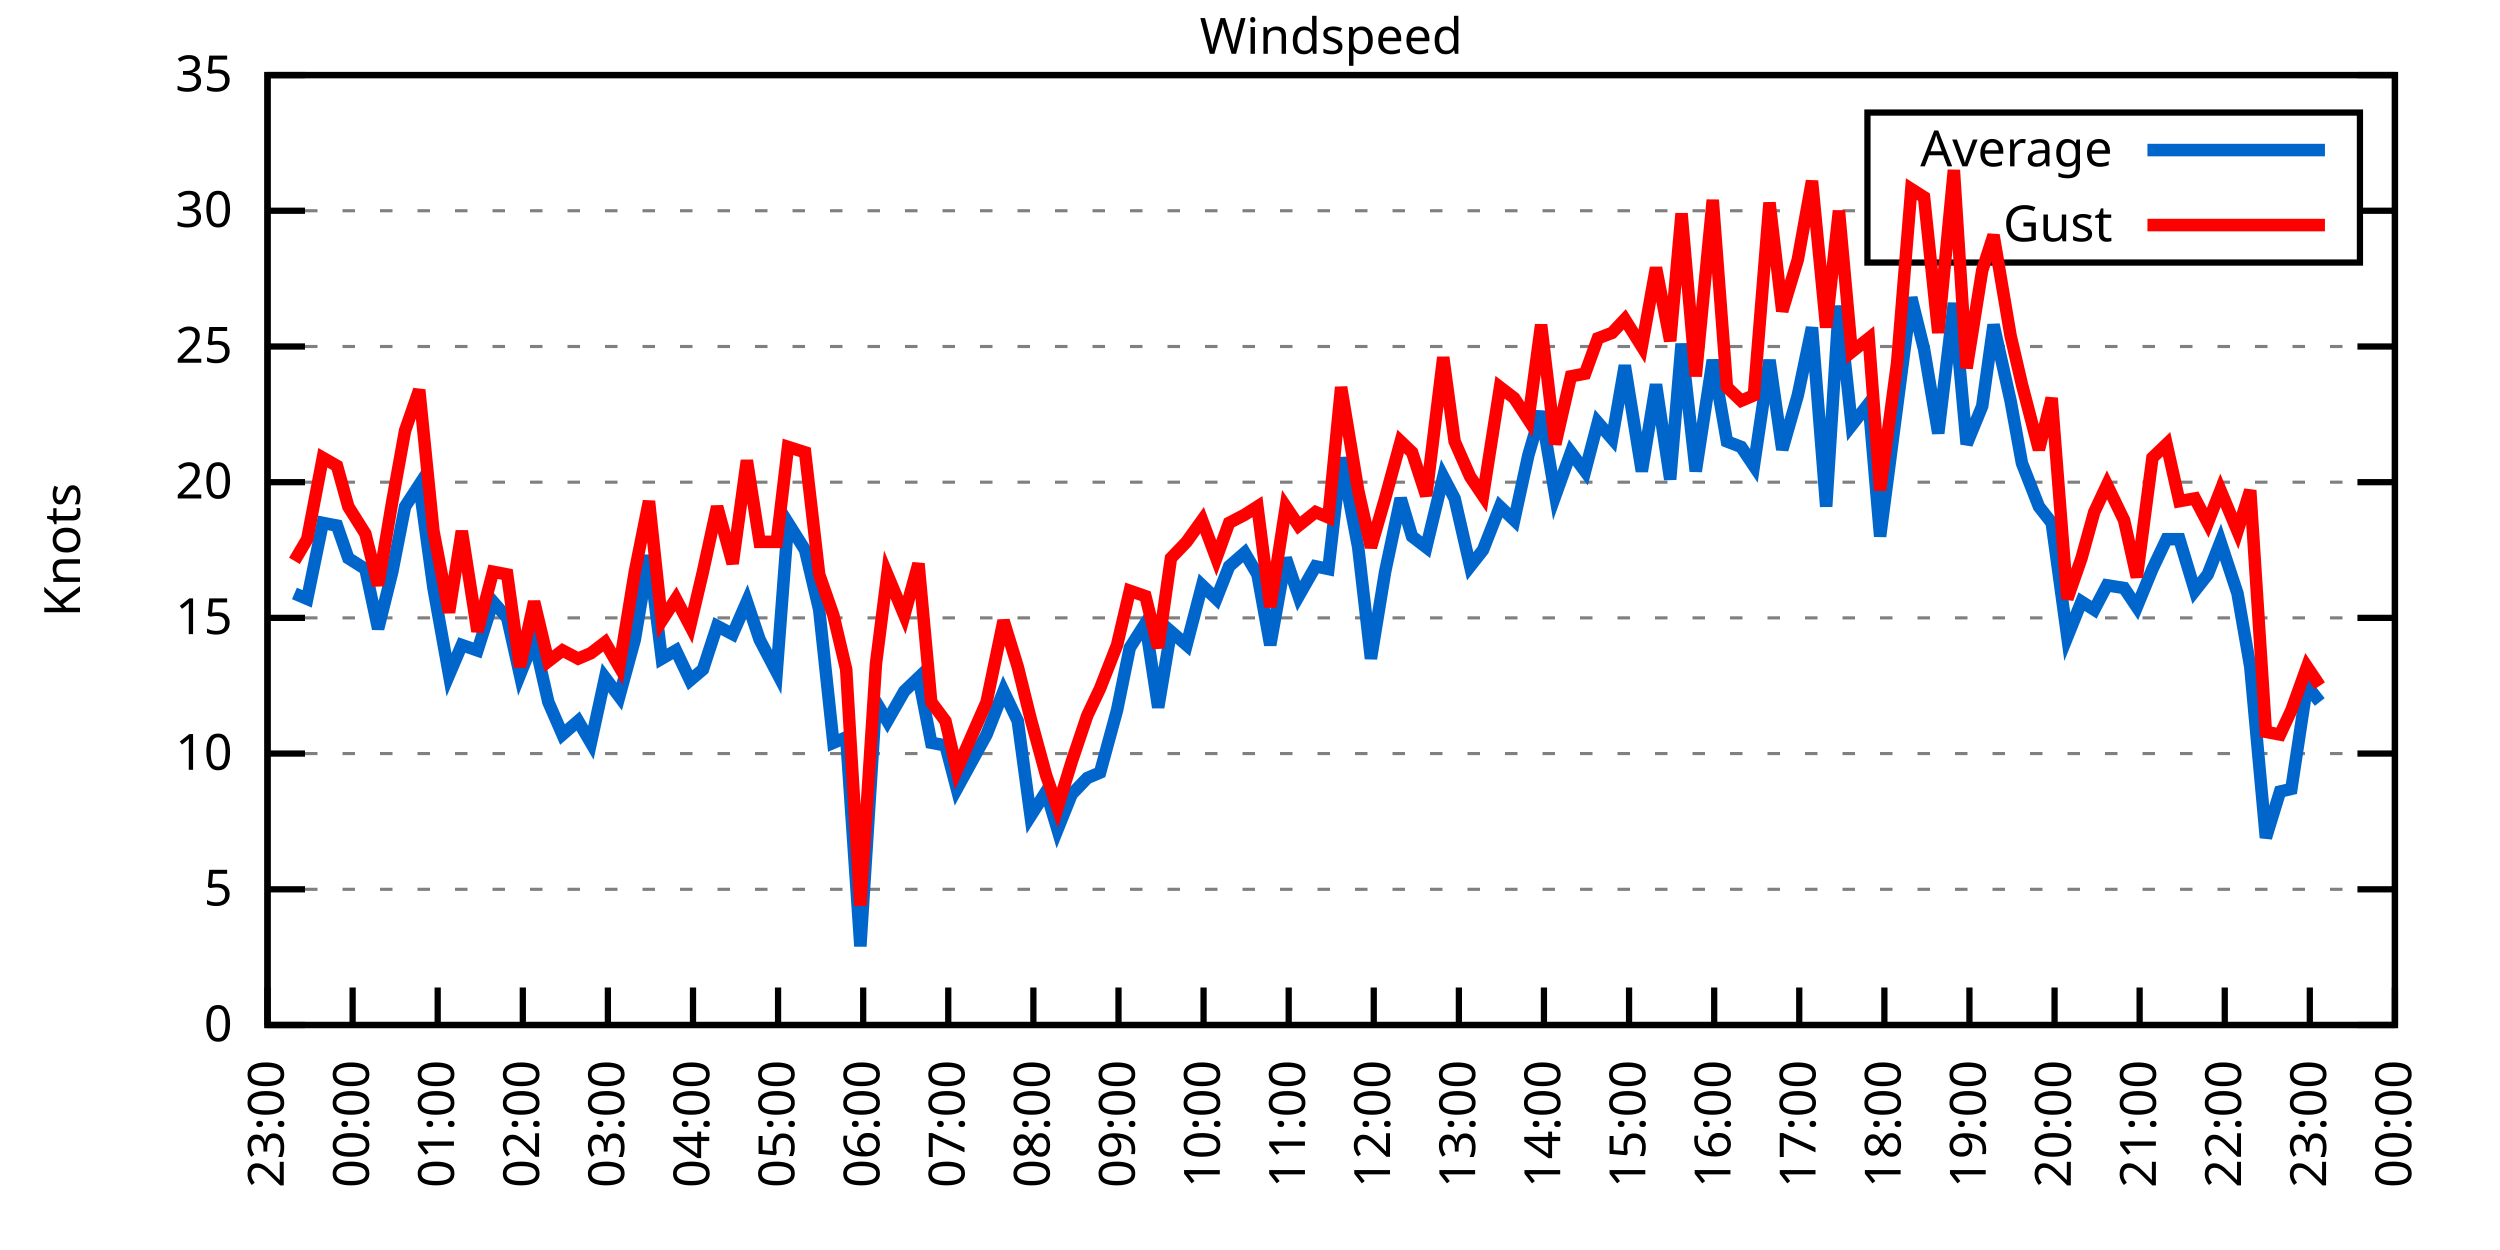
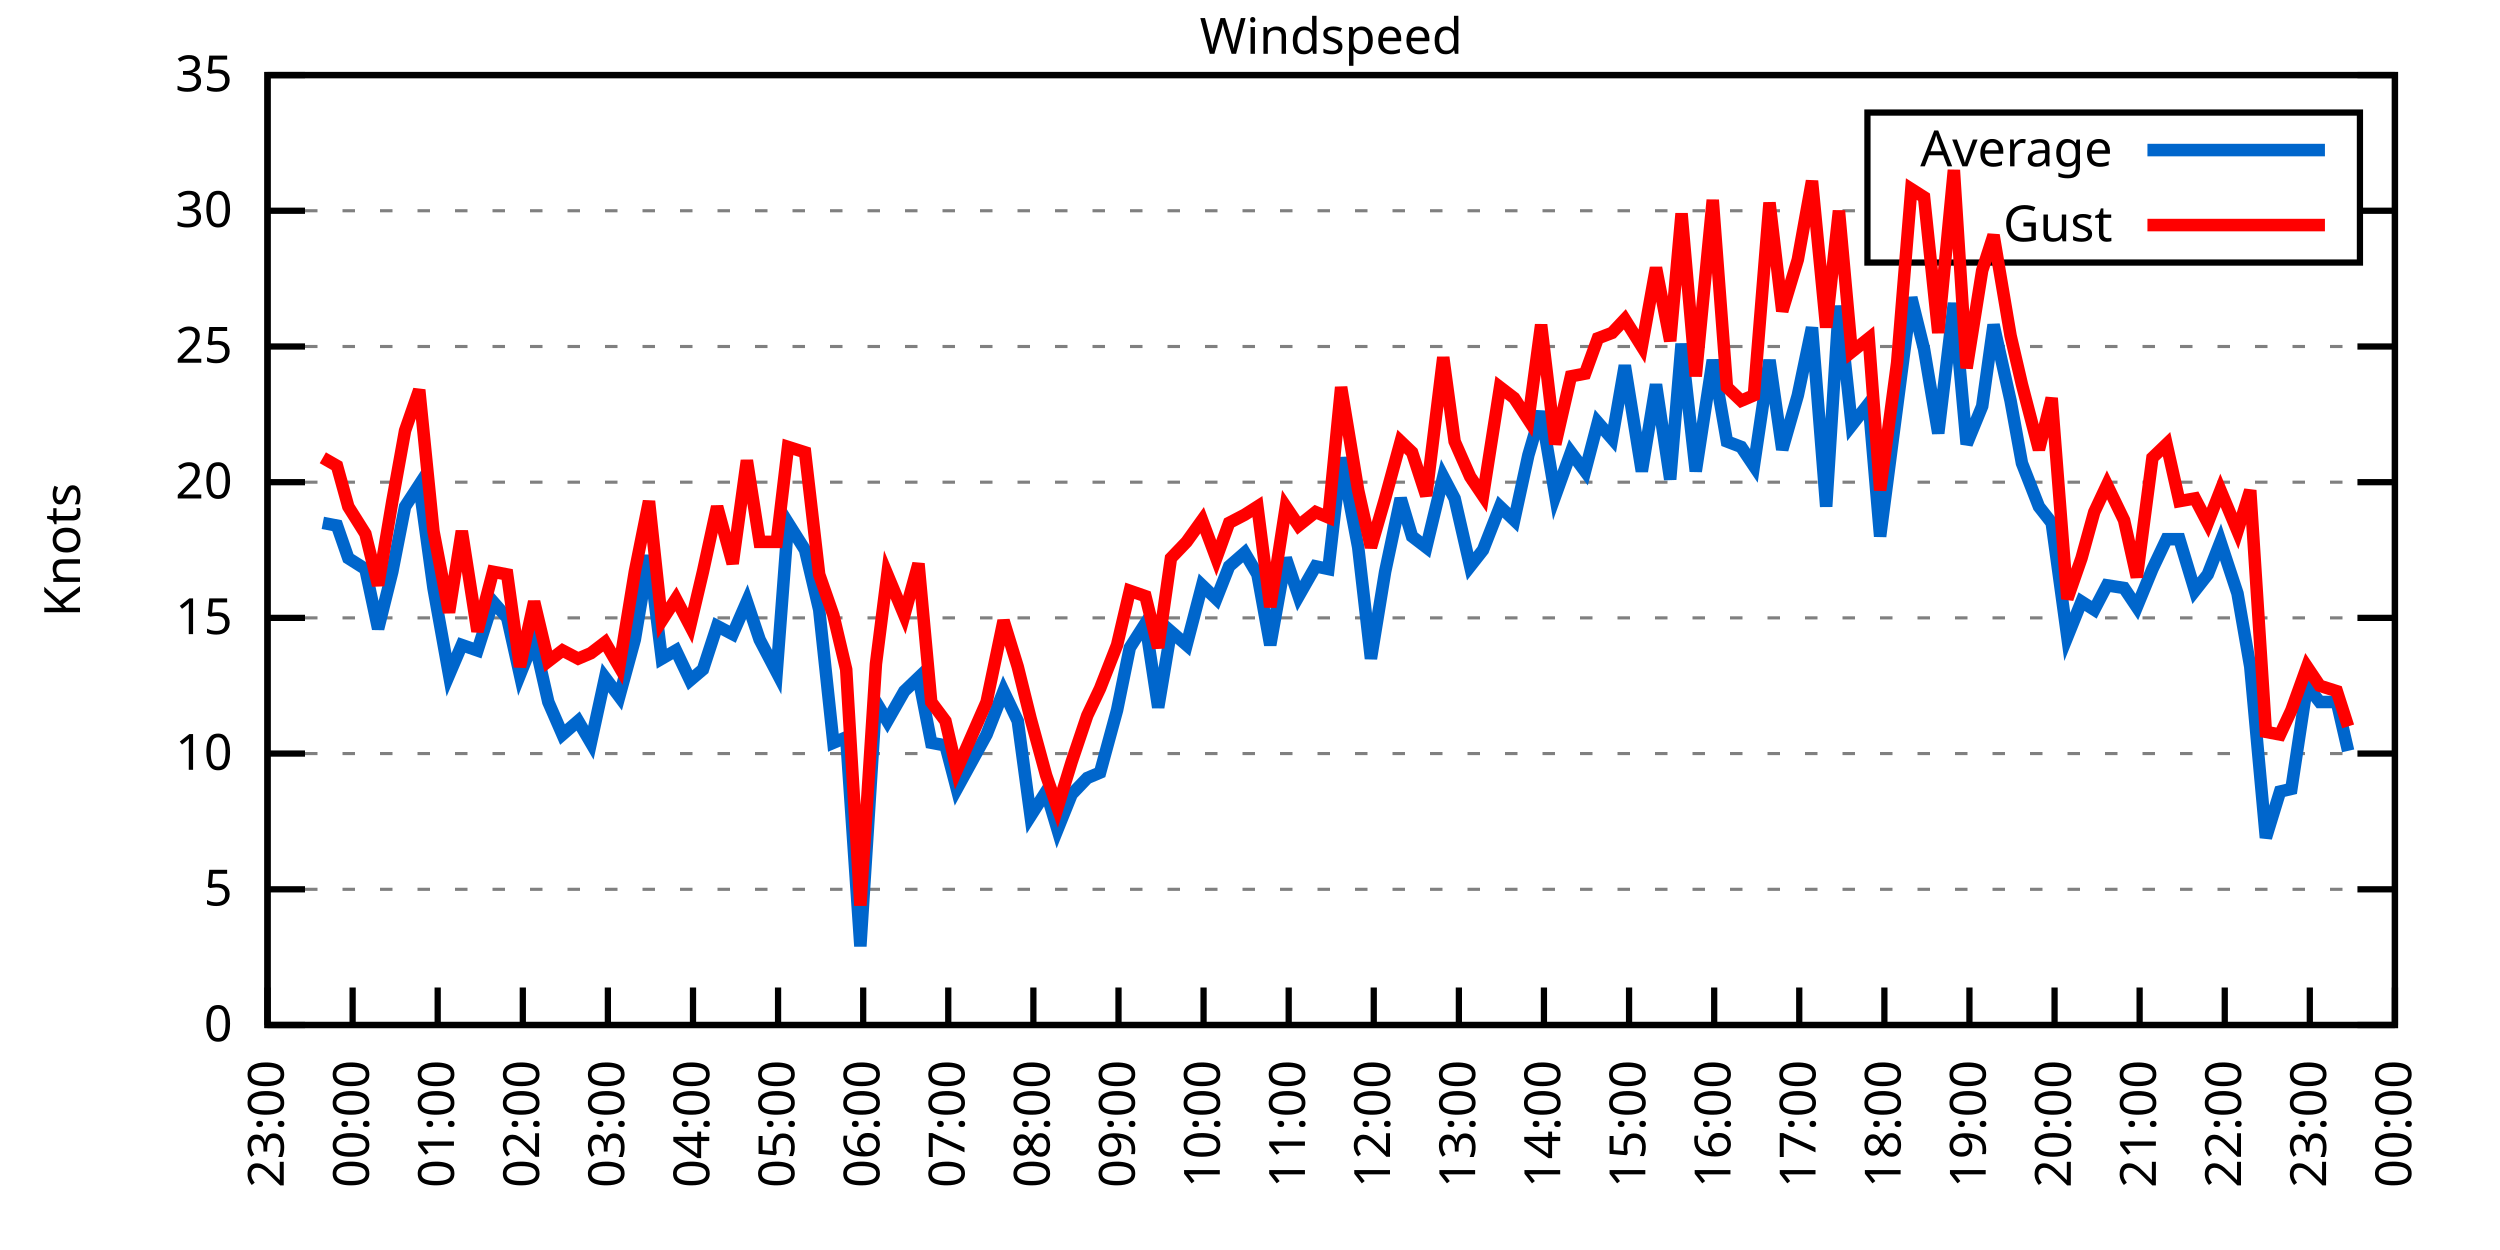
<svg xmlns="http://www.w3.org/2000/svg" xmlns:xlink="http://www.w3.org/1999/xlink" width="400" height="200" viewBox="0 0 400 200">
  <g id="gnuplot_canvas">
    <rect x="0" y="0" width="400" height="200" fill="none" />
    <defs>
      <circle id="gpDot" r="0.5" stroke-width="0.5" stroke="currentColor" />
      <path id="gpPt0" stroke-width="0.333" stroke="currentColor" d="M-1,0 h2 M0,-1 v2" />
      <path id="gpPt1" stroke-width="0.333" stroke="currentColor" d="M-1,-1 L1,1 M1,-1 L-1,1" />
      <path id="gpPt2" stroke-width="0.333" stroke="currentColor" d="M-1,0 L1,0 M0,-1 L0,1 M-1,-1 L1,1 M-1,1 L1,-1" />
      <rect id="gpPt3" stroke-width="0.333" stroke="currentColor" x="-1" y="-1" width="2" height="2" />
      <rect id="gpPt4" stroke-width="0.333" stroke="currentColor" fill="currentColor" x="-1" y="-1" width="2" height="2" />
      <circle id="gpPt5" stroke-width="0.333" stroke="currentColor" cx="0" cy="0" r="1" />
      <use xlink:href="#gpPt5" id="gpPt6" fill="currentColor" stroke="none" />
      <path id="gpPt7" stroke-width="0.333" stroke="currentColor" d="M0,-1.33 L-1.33,0.67 L1.33,0.67 z" />
      <use xlink:href="#gpPt7" id="gpPt8" fill="currentColor" stroke="none" />
      <use xlink:href="#gpPt7" id="gpPt9" stroke="currentColor" transform="rotate(180)" />
      <use xlink:href="#gpPt9" id="gpPt10" fill="currentColor" stroke="none" />
      <use xlink:href="#gpPt3" id="gpPt11" stroke="currentColor" transform="rotate(45)" />
      <use xlink:href="#gpPt11" id="gpPt12" fill="currentColor" stroke="none" />
      <path id="gpPt13" stroke-width="0.333" stroke="currentColor" d="M0,1.330 L1.265,0.411 L0.782,-1.067 L-0.782,-1.076 L-1.265,0.411 z" />
      <use xlink:href="#gpPt13" id="gpPt14" fill="currentColor" stroke="none" />
      <filter id="textbox" filterUnits="objectBoundingBox" x="0" y="0" height="1" width="1">
        <feFlood flood-color="white" flood-opacity="1" result="bgnd" />
        <feComposite in="SourceGraphic" in2="bgnd" operator="atop" />
      </filter>
      <filter id="greybox" filterUnits="objectBoundingBox" x="0" y="0" height="1" width="1">
        <feFlood flood-color="lightgrey" flood-opacity="1" result="grey" />
        <feComposite in="SourceGraphic" in2="grey" operator="atop" />
      </filter>
    </defs>
    <g fill="none" color="white" stroke="currentColor" stroke-width="1.00" stroke-linecap="butt" stroke-linejoin="miter">
</g>
    <g fill="none" color="black" stroke="currentColor" stroke-width="1.00" stroke-linecap="butt" stroke-linejoin="miter">
      <g stroke="none" shape-rendering="crispEdges">
        <polygon fill="rgb(255, 255, 255)" points="42.80,164.00 383.18,164.00 383.18,12.02 42.80,12.02 " />
      </g>
    </g>
    <g fill="none" color="black" stroke="currentColor" stroke-width="1.00" stroke-linecap="butt" stroke-linejoin="miter">
</g>
    <g fill="none" color="black" stroke="black" stroke-width="0.50" stroke-linecap="butt" stroke-linejoin="miter">
</g>
    <g fill="none" color="gray" stroke="currentColor" stroke-width="0.50" stroke-linecap="butt" stroke-linejoin="miter">
      <path stroke="gray" stroke-dasharray="2,4" class="gridline" d="M42.80,164.00 L383.19,164.00  " />
    </g>
    <g fill="none" color="gray" stroke="gray" stroke-width="1.00" stroke-linecap="butt" stroke-linejoin="miter">
</g>
    <g fill="none" color="black" stroke="currentColor" stroke-width="1.00" stroke-linecap="butt" stroke-linejoin="miter">
      <path stroke="black" d="M42.80,164.00 L48.80,164.00 M383.19,164.00 L377.19,164.00  " />
      <g transform="translate(37.20,166.60)" stroke="none" fill="black" font-family="Sans" font-size="8.00" text-anchor="end">
        <text>
          <tspan font-family="Sans"> 0</tspan>
        </text>
      </g>
    </g>
    <g fill="none" color="black" stroke="currentColor" stroke-width="1.00" stroke-linecap="butt" stroke-linejoin="miter">
</g>
    <g fill="none" color="black" stroke="black" stroke-width="0.50" stroke-linecap="butt" stroke-linejoin="miter">
</g>
    <g fill="none" color="gray" stroke="currentColor" stroke-width="0.50" stroke-linecap="butt" stroke-linejoin="miter">
      <path stroke="gray" stroke-dasharray="2,4" class="gridline" d="M42.80,142.29 L383.19,142.29  " />
    </g>
    <g fill="none" color="gray" stroke="gray" stroke-width="1.00" stroke-linecap="butt" stroke-linejoin="miter">
</g>
    <g fill="none" color="black" stroke="currentColor" stroke-width="1.00" stroke-linecap="butt" stroke-linejoin="miter">
      <path stroke="black" d="M42.80,142.29 L48.80,142.29 M383.19,142.29 L377.19,142.29  " />
      <g transform="translate(37.20,144.89)" stroke="none" fill="black" font-family="Sans" font-size="8.00" text-anchor="end">
        <text>
          <tspan font-family="Sans"> 5</tspan>
        </text>
      </g>
    </g>
    <g fill="none" color="black" stroke="currentColor" stroke-width="1.00" stroke-linecap="butt" stroke-linejoin="miter">
</g>
    <g fill="none" color="black" stroke="black" stroke-width="0.50" stroke-linecap="butt" stroke-linejoin="miter">
</g>
    <g fill="none" color="gray" stroke="currentColor" stroke-width="0.50" stroke-linecap="butt" stroke-linejoin="miter">
      <path stroke="gray" stroke-dasharray="2,4" class="gridline" d="M42.80,120.57 L383.19,120.57  " />
    </g>
    <g fill="none" color="gray" stroke="gray" stroke-width="1.00" stroke-linecap="butt" stroke-linejoin="miter">
</g>
    <g fill="none" color="black" stroke="currentColor" stroke-width="1.00" stroke-linecap="butt" stroke-linejoin="miter">
      <path stroke="black" d="M42.80,120.57 L48.80,120.57 M383.19,120.57 L377.19,120.57  " />
      <g transform="translate(37.20,123.17)" stroke="none" fill="black" font-family="Sans" font-size="8.00" text-anchor="end">
        <text>
          <tspan font-family="Sans"> 10</tspan>
        </text>
      </g>
    </g>
    <g fill="none" color="black" stroke="currentColor" stroke-width="1.00" stroke-linecap="butt" stroke-linejoin="miter">
</g>
    <g fill="none" color="black" stroke="black" stroke-width="0.50" stroke-linecap="butt" stroke-linejoin="miter">
</g>
    <g fill="none" color="gray" stroke="currentColor" stroke-width="0.50" stroke-linecap="butt" stroke-linejoin="miter">
      <path stroke="gray" stroke-dasharray="2,4" class="gridline" d="M42.80,98.86 L383.19,98.86  " />
    </g>
    <g fill="none" color="gray" stroke="gray" stroke-width="1.00" stroke-linecap="butt" stroke-linejoin="miter">
</g>
    <g fill="none" color="black" stroke="currentColor" stroke-width="1.00" stroke-linecap="butt" stroke-linejoin="miter">
      <path stroke="black" d="M42.80,98.86 L48.80,98.86 M383.19,98.86 L377.19,98.86  " />
      <g transform="translate(37.20,101.46)" stroke="none" fill="black" font-family="Sans" font-size="8.00" text-anchor="end">
        <text>
          <tspan font-family="Sans"> 15</tspan>
        </text>
      </g>
    </g>
    <g fill="none" color="black" stroke="currentColor" stroke-width="1.00" stroke-linecap="butt" stroke-linejoin="miter">
</g>
    <g fill="none" color="black" stroke="black" stroke-width="0.50" stroke-linecap="butt" stroke-linejoin="miter">
</g>
    <g fill="none" color="gray" stroke="currentColor" stroke-width="0.50" stroke-linecap="butt" stroke-linejoin="miter">
      <path stroke="gray" stroke-dasharray="2,4" class="gridline" d="M42.80,77.15 L383.19,77.15  " />
    </g>
    <g fill="none" color="gray" stroke="gray" stroke-width="1.00" stroke-linecap="butt" stroke-linejoin="miter">
</g>
    <g fill="none" color="black" stroke="currentColor" stroke-width="1.00" stroke-linecap="butt" stroke-linejoin="miter">
      <path stroke="black" d="M42.80,77.15 L48.80,77.15 M383.19,77.15 L377.19,77.15  " />
      <g transform="translate(37.20,79.75)" stroke="none" fill="black" font-family="Sans" font-size="8.00" text-anchor="end">
        <text>
          <tspan font-family="Sans"> 20</tspan>
        </text>
      </g>
    </g>
    <g fill="none" color="black" stroke="currentColor" stroke-width="1.00" stroke-linecap="butt" stroke-linejoin="miter">
</g>
    <g fill="none" color="black" stroke="black" stroke-width="0.50" stroke-linecap="butt" stroke-linejoin="miter">
</g>
    <g fill="none" color="gray" stroke="currentColor" stroke-width="0.50" stroke-linecap="butt" stroke-linejoin="miter">
      <path stroke="gray" stroke-dasharray="2,4" class="gridline" d="M42.80,55.44 L383.19,55.44  " />
    </g>
    <g fill="none" color="gray" stroke="gray" stroke-width="1.00" stroke-linecap="butt" stroke-linejoin="miter">
</g>
    <g fill="none" color="black" stroke="currentColor" stroke-width="1.00" stroke-linecap="butt" stroke-linejoin="miter">
      <path stroke="black" d="M42.80,55.44 L48.80,55.44 M383.19,55.44 L377.19,55.44  " />
      <g transform="translate(37.20,58.04)" stroke="none" fill="black" font-family="Sans" font-size="8.00" text-anchor="end">
        <text>
          <tspan font-family="Sans"> 25</tspan>
        </text>
      </g>
    </g>
    <g fill="none" color="black" stroke="currentColor" stroke-width="1.00" stroke-linecap="butt" stroke-linejoin="miter">
</g>
    <g fill="none" color="black" stroke="black" stroke-width="0.50" stroke-linecap="butt" stroke-linejoin="miter">
</g>
    <g fill="none" color="gray" stroke="currentColor" stroke-width="0.50" stroke-linecap="butt" stroke-linejoin="miter">
      <path stroke="gray" stroke-dasharray="2,4" class="gridline" d="M42.80,33.72 L298.79,33.72 M377.59,33.72 L383.19,33.72  " />
    </g>
    <g fill="none" color="gray" stroke="gray" stroke-width="1.00" stroke-linecap="butt" stroke-linejoin="miter">
</g>
    <g fill="none" color="black" stroke="currentColor" stroke-width="1.00" stroke-linecap="butt" stroke-linejoin="miter">
      <path stroke="black" d="M42.80,33.72 L48.80,33.72 M383.19,33.72 L377.19,33.72  " />
      <g transform="translate(37.20,36.32)" stroke="none" fill="black" font-family="Sans" font-size="8.00" text-anchor="end">
        <text>
          <tspan font-family="Sans"> 30</tspan>
        </text>
      </g>
    </g>
    <g fill="none" color="black" stroke="currentColor" stroke-width="1.00" stroke-linecap="butt" stroke-linejoin="miter">
</g>
    <g fill="none" color="black" stroke="black" stroke-width="0.50" stroke-linecap="butt" stroke-linejoin="miter">
</g>
    <g fill="none" color="gray" stroke="currentColor" stroke-width="0.50" stroke-linecap="butt" stroke-linejoin="miter">
      <path stroke="gray" stroke-dasharray="2,4" class="gridline" d="M42.80,12.01 L383.19,12.01  " />
    </g>
    <g fill="none" color="gray" stroke="gray" stroke-width="1.00" stroke-linecap="butt" stroke-linejoin="miter">
</g>
    <g fill="none" color="black" stroke="currentColor" stroke-width="1.00" stroke-linecap="butt" stroke-linejoin="miter">
      <path stroke="black" d="M42.80,12.01 L48.80,12.01 M383.19,12.01 L377.19,12.01  " />
      <g transform="translate(37.20,14.61)" stroke="none" fill="black" font-family="Sans" font-size="8.00" text-anchor="end">
        <text>
          <tspan font-family="Sans"> 35</tspan>
        </text>
      </g>
    </g>
    <g fill="none" color="black" stroke="currentColor" stroke-width="1.00" stroke-linecap="butt" stroke-linejoin="miter">
      <path stroke="black" d="M42.80,164.00 L42.80,158.00  " />
      <g transform="translate(45.40,169.60) rotate(270.00)" stroke="none" fill="black" font-family="Sans" font-size="8.00" text-anchor="end">
        <text>
          <tspan font-family="Sans">23:00</tspan>
        </text>
      </g>
    </g>
    <g fill="none" color="black" stroke="currentColor" stroke-width="1.00" stroke-linecap="butt" stroke-linejoin="miter">
      <path stroke="black" d="M56.42,164.00 L56.42,158.00  " />
      <g transform="translate(59.02,169.60) rotate(270.00)" stroke="none" fill="black" font-family="Sans" font-size="8.00" text-anchor="end">
        <text>
          <tspan font-family="Sans">00:00</tspan>
        </text>
      </g>
    </g>
    <g fill="none" color="black" stroke="currentColor" stroke-width="1.00" stroke-linecap="butt" stroke-linejoin="miter">
      <path stroke="black" d="M70.03,164.00 L70.03,158.00  " />
      <g transform="translate(72.63,169.60) rotate(270.00)" stroke="none" fill="black" font-family="Sans" font-size="8.00" text-anchor="end">
        <text>
          <tspan font-family="Sans">01:00</tspan>
        </text>
      </g>
    </g>
    <g fill="none" color="black" stroke="currentColor" stroke-width="1.00" stroke-linecap="butt" stroke-linejoin="miter">
      <path stroke="black" d="M83.65,164.00 L83.65,158.00  " />
      <g transform="translate(86.25,169.60) rotate(270.00)" stroke="none" fill="black" font-family="Sans" font-size="8.00" text-anchor="end">
        <text>
          <tspan font-family="Sans">02:00</tspan>
        </text>
      </g>
    </g>
    <g fill="none" color="black" stroke="currentColor" stroke-width="1.00" stroke-linecap="butt" stroke-linejoin="miter">
      <path stroke="black" d="M97.26,164.00 L97.26,158.00  " />
      <g transform="translate(99.86,169.60) rotate(270.00)" stroke="none" fill="black" font-family="Sans" font-size="8.00" text-anchor="end">
        <text>
          <tspan font-family="Sans">03:00</tspan>
        </text>
      </g>
    </g>
    <g fill="none" color="black" stroke="currentColor" stroke-width="1.00" stroke-linecap="butt" stroke-linejoin="miter">
      <path stroke="black" d="M110.88,164.00 L110.88,158.00  " />
      <g transform="translate(113.48,169.60) rotate(270.00)" stroke="none" fill="black" font-family="Sans" font-size="8.00" text-anchor="end">
        <text>
          <tspan font-family="Sans">04:00</tspan>
        </text>
      </g>
    </g>
    <g fill="none" color="black" stroke="currentColor" stroke-width="1.00" stroke-linecap="butt" stroke-linejoin="miter">
      <path stroke="black" d="M124.49,164.00 L124.49,158.00  " />
      <g transform="translate(127.09,169.60) rotate(270.00)" stroke="none" fill="black" font-family="Sans" font-size="8.00" text-anchor="end">
        <text>
          <tspan font-family="Sans">05:00</tspan>
        </text>
      </g>
    </g>
    <g fill="none" color="black" stroke="currentColor" stroke-width="1.00" stroke-linecap="butt" stroke-linejoin="miter">
      <path stroke="black" d="M138.11,164.00 L138.11,158.00  " />
      <g transform="translate(140.71,169.60) rotate(270.00)" stroke="none" fill="black" font-family="Sans" font-size="8.00" text-anchor="end">
        <text>
          <tspan font-family="Sans">06:00</tspan>
        </text>
      </g>
    </g>
    <g fill="none" color="black" stroke="currentColor" stroke-width="1.00" stroke-linecap="butt" stroke-linejoin="miter">
      <path stroke="black" d="M151.72,164.00 L151.72,158.00  " />
      <g transform="translate(154.32,169.60) rotate(270.00)" stroke="none" fill="black" font-family="Sans" font-size="8.00" text-anchor="end">
        <text>
          <tspan font-family="Sans">07:00</tspan>
        </text>
      </g>
    </g>
    <g fill="none" color="black" stroke="currentColor" stroke-width="1.00" stroke-linecap="butt" stroke-linejoin="miter">
      <path stroke="black" d="M165.34,164.00 L165.34,158.00  " />
      <g transform="translate(167.94,169.60) rotate(270.00)" stroke="none" fill="black" font-family="Sans" font-size="8.00" text-anchor="end">
        <text>
          <tspan font-family="Sans">08:00</tspan>
        </text>
      </g>
    </g>
    <g fill="none" color="black" stroke="currentColor" stroke-width="1.00" stroke-linecap="butt" stroke-linejoin="miter">
      <path stroke="black" d="M178.96,164.00 L178.96,158.00  " />
      <g transform="translate(181.56,169.60) rotate(270.00)" stroke="none" fill="black" font-family="Sans" font-size="8.00" text-anchor="end">
        <text>
          <tspan font-family="Sans">09:00</tspan>
        </text>
      </g>
    </g>
    <g fill="none" color="black" stroke="currentColor" stroke-width="1.00" stroke-linecap="butt" stroke-linejoin="miter">
      <path stroke="black" d="M192.57,164.00 L192.57,158.00  " />
      <g transform="translate(195.17,169.60) rotate(270.00)" stroke="none" fill="black" font-family="Sans" font-size="8.00" text-anchor="end">
        <text>
          <tspan font-family="Sans">10:00</tspan>
        </text>
      </g>
    </g>
    <g fill="none" color="black" stroke="currentColor" stroke-width="1.00" stroke-linecap="butt" stroke-linejoin="miter">
      <path stroke="black" d="M206.19,164.00 L206.19,158.00  " />
      <g transform="translate(208.79,169.60) rotate(270.00)" stroke="none" fill="black" font-family="Sans" font-size="8.00" text-anchor="end">
        <text>
          <tspan font-family="Sans">11:00</tspan>
        </text>
      </g>
    </g>
    <g fill="none" color="black" stroke="currentColor" stroke-width="1.00" stroke-linecap="butt" stroke-linejoin="miter">
      <path stroke="black" d="M219.80,164.00 L219.80,158.00  " />
      <g transform="translate(222.40,169.60) rotate(270.00)" stroke="none" fill="black" font-family="Sans" font-size="8.00" text-anchor="end">
        <text>
          <tspan font-family="Sans">12:00</tspan>
        </text>
      </g>
    </g>
    <g fill="none" color="black" stroke="currentColor" stroke-width="1.00" stroke-linecap="butt" stroke-linejoin="miter">
      <path stroke="black" d="M233.42,164.00 L233.42,158.00  " />
      <g transform="translate(236.02,169.60) rotate(270.00)" stroke="none" fill="black" font-family="Sans" font-size="8.00" text-anchor="end">
        <text>
          <tspan font-family="Sans">13:00</tspan>
        </text>
      </g>
    </g>
    <g fill="none" color="black" stroke="currentColor" stroke-width="1.00" stroke-linecap="butt" stroke-linejoin="miter">
      <path stroke="black" d="M247.03,164.00 L247.03,158.00  " />
      <g transform="translate(249.63,169.60) rotate(270.00)" stroke="none" fill="black" font-family="Sans" font-size="8.00" text-anchor="end">
        <text>
          <tspan font-family="Sans">14:00</tspan>
        </text>
      </g>
    </g>
    <g fill="none" color="black" stroke="currentColor" stroke-width="1.00" stroke-linecap="butt" stroke-linejoin="miter">
      <path stroke="black" d="M260.65,164.00 L260.65,158.00  " />
      <g transform="translate(263.25,169.60) rotate(270.00)" stroke="none" fill="black" font-family="Sans" font-size="8.00" text-anchor="end">
        <text>
          <tspan font-family="Sans">15:00</tspan>
        </text>
      </g>
    </g>
    <g fill="none" color="black" stroke="currentColor" stroke-width="1.00" stroke-linecap="butt" stroke-linejoin="miter">
      <path stroke="black" d="M274.27,164.00 L274.27,158.00  " />
      <g transform="translate(276.87,169.60) rotate(270.00)" stroke="none" fill="black" font-family="Sans" font-size="8.00" text-anchor="end">
        <text>
          <tspan font-family="Sans">16:00</tspan>
        </text>
      </g>
    </g>
    <g fill="none" color="black" stroke="currentColor" stroke-width="1.00" stroke-linecap="butt" stroke-linejoin="miter">
      <path stroke="black" d="M287.88,164.00 L287.88,158.00  " />
      <g transform="translate(290.48,169.60) rotate(270.00)" stroke="none" fill="black" font-family="Sans" font-size="8.00" text-anchor="end">
        <text>
          <tspan font-family="Sans">17:00</tspan>
        </text>
      </g>
    </g>
    <g fill="none" color="black" stroke="currentColor" stroke-width="1.00" stroke-linecap="butt" stroke-linejoin="miter">
      <path stroke="black" d="M301.50,164.00 L301.50,158.00  " />
      <g transform="translate(304.10,169.60) rotate(270.00)" stroke="none" fill="black" font-family="Sans" font-size="8.00" text-anchor="end">
        <text>
          <tspan font-family="Sans">18:00</tspan>
        </text>
      </g>
    </g>
    <g fill="none" color="black" stroke="currentColor" stroke-width="1.00" stroke-linecap="butt" stroke-linejoin="miter">
      <path stroke="black" d="M315.11,164.00 L315.11,158.00  " />
      <g transform="translate(317.71,169.60) rotate(270.00)" stroke="none" fill="black" font-family="Sans" font-size="8.00" text-anchor="end">
        <text>
          <tspan font-family="Sans">19:00</tspan>
        </text>
      </g>
    </g>
    <g fill="none" color="black" stroke="currentColor" stroke-width="1.00" stroke-linecap="butt" stroke-linejoin="miter">
      <path stroke="black" d="M328.73,164.00 L328.73,158.00  " />
      <g transform="translate(331.33,169.60) rotate(270.00)" stroke="none" fill="black" font-family="Sans" font-size="8.00" text-anchor="end">
        <text>
          <tspan font-family="Sans">20:00</tspan>
        </text>
      </g>
    </g>
    <g fill="none" color="black" stroke="currentColor" stroke-width="1.00" stroke-linecap="butt" stroke-linejoin="miter">
      <path stroke="black" d="M342.34,164.00 L342.34,158.00  " />
      <g transform="translate(344.94,169.60) rotate(270.00)" stroke="none" fill="black" font-family="Sans" font-size="8.00" text-anchor="end">
        <text>
          <tspan font-family="Sans">21:00</tspan>
        </text>
      </g>
    </g>
    <g fill="none" color="black" stroke="currentColor" stroke-width="1.00" stroke-linecap="butt" stroke-linejoin="miter">
      <path stroke="black" d="M355.96,164.00 L355.96,158.00  " />
      <g transform="translate(358.56,169.60) rotate(270.00)" stroke="none" fill="black" font-family="Sans" font-size="8.00" text-anchor="end">
        <text>
          <tspan font-family="Sans">22:00</tspan>
        </text>
      </g>
    </g>
    <g fill="none" color="black" stroke="currentColor" stroke-width="1.00" stroke-linecap="butt" stroke-linejoin="miter">
      <path stroke="black" d="M369.57,164.00 L369.57,158.00  " />
      <g transform="translate(372.17,169.60) rotate(270.00)" stroke="none" fill="black" font-family="Sans" font-size="8.00" text-anchor="end">
        <text>
          <tspan font-family="Sans">23:00</tspan>
        </text>
      </g>
    </g>
    <g fill="none" color="black" stroke="currentColor" stroke-width="1.00" stroke-linecap="butt" stroke-linejoin="miter">
      <path stroke="black" d="M383.19,164.00 L383.19,158.00  " />
      <g transform="translate(385.79,169.60) rotate(270.00)" stroke="none" fill="black" font-family="Sans" font-size="8.00" text-anchor="end">
        <text>
          <tspan font-family="Sans">00:00</tspan>
        </text>
      </g>
    </g>
    <g fill="none" color="black" stroke="currentColor" stroke-width="1.00" stroke-linecap="butt" stroke-linejoin="miter">
</g>
    <g fill="none" color="black" stroke="currentColor" stroke-width="1.00" stroke-linecap="butt" stroke-linejoin="miter">
      <path stroke="black" d="M42.80,12.01 L42.80,164.00 L383.19,164.00 L383.19,12.01 L42.80,12.01 Z  " />
    </g>
    <g fill="none" color="black" stroke="currentColor" stroke-width="1.00" stroke-linecap="butt" stroke-linejoin="miter">
</g>
    <g fill="none" color="black" stroke="currentColor" stroke-width="1.00" stroke-linecap="butt" stroke-linejoin="miter">
      <path stroke="black" d="M298.79,42.01 L298.79,18.01 L377.59,18.01 L377.59,42.01 L298.79,42.01 Z  " />
    </g>
    <g id="Windspeed_plot_1">
      <g fill="none" color="white" stroke="black" stroke-width="2.00" stroke-linecap="butt" stroke-linejoin="miter">
</g>
      <g fill="none" color="black" stroke="currentColor" stroke-width="2.00" stroke-linecap="butt" stroke-linejoin="miter">
        <g transform="translate(337.99,26.61)" stroke="none" fill="black" font-family="Sans" font-size="8.00" text-anchor="end">
          <text>
            <tspan font-family="Sans">Average</tspan>
          </text>
        </g>
      </g>
      <g fill="none" color="black" stroke="currentColor" stroke-width="2.00" stroke-linecap="butt" stroke-linejoin="miter">
-         <path stroke="rgb(  0, 102, 204)" d="M343.59,24.01 L371.99,24.01 M47.11,94.95 L49.15,95.82 L51.65,83.66 L53.92,84.10 L55.73,89.31 L58.46,91.04   L60.50,100.60 L62.77,91.48 L64.81,81.06 L67.08,77.58 L69.35,94.08 L71.85,107.98 L73.89,103.20 L76.39,104.07   L78.88,96.26 L81.15,98.86 L83.19,107.98 L85.46,102.34 L87.73,112.32 L90.00,117.53 L92.50,115.36 L94.54,118.84   L96.81,108.42 L99.08,111.45 L101.57,102.34 L103.84,88.87 L105.89,105.38 L108.15,104.07 L110.42,108.85 L112.47,107.11   L114.74,100.16 L117.23,101.47 L119.50,96.26 L121.54,102.34 L124.27,107.55 L126.08,83.66 L128.81,88.00 L131.07,97.56   L133.34,118.84 L135.39,117.97 L137.66,151.41 L140.15,112.32 L141.97,115.36 L144.69,110.59 L146.96,108.42 L149.00,118.84   L151.27,119.27 L153.09,126.22 L157.85,117.53 L160.57,110.59 L162.84,115.36 L164.89,130.56 L167.38,126.65 L169.20,132.73   L171.47,127.09 L173.96,124.48 L176.01,123.61 L178.73,113.63 L180.77,103.64 L183.27,99.73 L185.31,113.19 L187.35,101.03   L189.85,103.20 L192.34,93.65 L194.61,95.82 L196.66,90.61 L199.15,88.44 L201.19,91.91 L203.24,103.20 L205.73,89.31   L207.78,95.39 L210.50,90.61 L212.54,91.04 L214.58,73.24 L217.31,87.57 L219.35,105.38 L221.62,91.48 L224.11,79.75   L225.93,85.83 L228.20,87.57 L230.92,76.28 L232.74,79.75 L235.23,90.61 L237.28,88.00 L240.00,81.06 L242.27,83.23   L244.54,72.81 L246.58,65.86 L248.85,79.32 L251.35,72.37 L253.61,75.41 L255.66,67.59 L257.93,70.20 L259.97,58.48   L262.69,75.41 L264.96,61.52 L267.23,76.71 L269.05,55.00 L271.32,75.41 L274.04,57.61 L276.31,70.63 L278.58,71.50   L280.62,74.54 L283.12,57.61 L285.16,71.94 L287.65,63.25 L289.92,52.40 L292.19,81.06 L294.23,48.92 L296.28,68.03   L299.00,64.56 L300.82,85.83 L303.54,64.99 L305.81,47.62 L307.85,55.87 L310.12,69.33 L312.62,48.49 L314.66,71.07   L317.15,64.99 L318.97,51.96 L321.69,64.12 L323.51,74.11 L326.23,81.06 L328.27,83.66 L330.77,101.90 L333.04,96.26   L335.08,97.56 L337.12,93.65 L339.85,94.08 L341.89,97.12 L344.39,91.04 L346.65,86.27 L348.70,86.27 L351.19,94.52   L353.24,91.91 L355.28,86.70 L358.00,94.95 L360.04,106.68 L362.54,134.04 L364.81,126.65 L366.62,126.22 L369.12,109.72   L371.16,112.32  " />
+         <path stroke="rgb(  0, 102, 204)" d="M343.59,24.01 L371.99,24.01 M51.65,83.66 L53.92,84.10 L55.73,89.31 L58.46,91.04 L60.50,100.60 L62.77,91.48   L64.81,81.06 L67.08,77.58 L69.35,94.08 L71.85,107.98 L73.89,103.20 L76.39,104.07 L78.88,96.26 L81.15,98.86   L83.19,107.98 L85.46,102.34 L87.73,112.32 L90.00,117.53 L92.50,115.36 L94.54,118.84 L96.81,108.42 L99.08,111.45   L101.57,102.34 L103.84,88.87 L105.89,105.38 L108.15,104.07 L110.42,108.85 L112.47,107.11 L114.74,100.16 L117.23,101.47   L119.50,96.26 L121.54,102.34 L124.27,107.55 L126.08,83.66 L128.81,88.00 L131.07,97.56 L133.34,118.84 L135.39,117.97   L137.66,151.41 L140.15,112.32 L141.97,115.36 L144.69,110.59 L146.96,108.42 L149.00,118.84 L151.27,119.27 L153.09,126.22   L157.85,117.53 L160.57,110.59 L162.84,115.36 L164.89,130.56 L167.38,126.65 L169.20,132.73 L171.47,127.09 L173.96,124.48   L176.01,123.61 L178.73,113.63 L180.77,103.64 L183.27,99.73 L185.31,113.19 L187.35,101.03 L189.85,103.20 L192.34,93.65   L194.61,95.82 L196.66,90.61 L199.15,88.44 L201.19,91.91 L203.24,103.20 L205.73,89.31 L207.78,95.39 L210.50,90.61   L212.54,91.04 L214.58,73.24 L217.31,87.57 L219.35,105.38 L221.62,91.48 L224.11,79.75 L225.93,85.83 L228.20,87.57   L230.92,76.28 L232.74,79.75 L235.23,90.61 L237.28,88.00 L240.00,81.06 L242.27,83.23 L244.54,72.81 L246.58,65.86   L248.85,79.32 L251.35,72.37 L253.61,75.41 L255.66,67.59 L257.93,70.20 L259.97,58.48 L262.69,75.41 L264.96,61.52   L267.23,76.71 L269.05,55.00 L271.32,75.41 L274.04,57.61 L276.31,70.63 L278.58,71.50 L280.62,74.54 L283.12,57.61   L285.16,71.94 L287.65,63.25 L289.92,52.40 L292.19,81.06 L294.23,48.92 L296.28,68.03 L299.00,64.56 L300.82,85.83   L303.54,64.99 L305.81,47.62 L307.85,55.87 L310.12,69.33 L312.62,48.49 L314.66,71.07 L317.15,64.99 L318.97,51.96   L321.69,64.12 L323.51,74.11 L326.23,81.06 L328.27,83.66 L330.77,101.90 L333.04,96.26 L335.08,97.56 L337.12,93.65   L339.85,94.08 L341.89,97.12 L344.39,91.04 L346.65,86.27 L348.70,86.27 L351.19,94.52 L353.24,91.91 L355.28,86.70   L358.00,94.95 L360.04,106.68 L362.54,134.04 L364.81,126.65 L366.62,126.22 L369.12,109.72 L371.16,112.32 L373.89,112.32   L375.70,120.14  " />
      </g>
    </g>
    <g id="Windspeed_plot_2">
      <g fill="none" color="black" stroke="currentColor" stroke-width="2.00" stroke-linecap="butt" stroke-linejoin="miter">
        <g transform="translate(337.99,38.61)" stroke="none" fill="black" font-family="Sans" font-size="8.00" text-anchor="end">
          <text>
            <tspan font-family="Sans">Gust</tspan>
          </text>
        </g>
      </g>
      <g fill="none" color="black" stroke="currentColor" stroke-width="2.00" stroke-linecap="butt" stroke-linejoin="miter">
-         <path stroke="rgb(255,   0,   0)" d="M343.59,36.01 L371.99,36.01 M47.11,89.74 L49.15,86.27 L51.65,73.24 L53.92,74.54 L55.73,81.06 L58.46,85.40   L60.50,93.65 L62.77,80.19 L64.81,68.90 L67.08,62.38 L69.35,84.97 L71.85,97.99 L73.89,84.97 L76.39,101.03   L78.88,91.48 L81.15,91.91 L83.19,106.68 L85.46,96.26 L87.73,105.81 L90.00,104.07 L92.50,105.38 L94.54,104.51   L96.81,102.77 L99.08,106.68 L101.57,91.48 L103.84,80.19 L105.89,99.30 L108.15,95.82 L110.42,100.16 L112.47,91.48   L114.74,81.06 L117.23,90.18 L119.50,73.67 L121.54,86.70 L124.27,86.70 L126.08,71.50 L128.81,72.37 L131.07,91.91   L133.34,98.43 L135.39,107.11 L137.66,144.89 L140.15,106.24 L141.97,91.91 L144.69,98.43 L146.96,90.18 L149.00,112.32   L151.27,115.36 L153.09,123.18 L157.85,112.32 L160.57,99.30 L162.84,106.68 L164.89,114.93 L167.38,124.05 L169.20,129.26   L171.47,121.88 L173.96,114.49 L176.01,110.15 L178.73,103.20 L180.77,94.52 L183.27,95.39 L185.31,103.64 L187.35,89.31   L189.85,86.70 L192.34,83.23 L194.61,89.31 L196.66,83.66 L199.15,82.36 L201.19,81.06 L203.24,97.12 L205.73,81.06   L207.78,84.10 L210.50,81.93 L212.54,82.79 L214.58,61.95 L217.31,78.45 L219.35,87.57 L221.62,79.75 L224.11,70.63   L225.93,72.37 L228.20,79.32 L230.92,57.17 L232.74,70.63 L235.23,76.28 L237.28,79.32 L240.00,61.95 L242.27,63.69   L244.54,67.16 L246.58,51.96 L248.85,71.07 L251.35,60.21 L253.61,59.78 L255.66,54.13 L257.93,53.26 L259.97,51.09   L262.69,55.44 L264.96,42.84 L267.23,54.57 L269.05,34.16 L271.32,60.21 L274.04,31.99 L276.31,61.95 L278.58,64.12   L280.62,63.25 L283.12,32.42 L285.16,49.79 L287.65,41.54 L289.92,28.95 L292.19,52.40 L294.23,33.72 L296.28,56.30   L299.00,54.13 L300.82,78.45 L303.54,58.04 L305.81,30.25 L307.85,31.55 L310.12,53.26 L312.62,27.21 L314.66,58.91   L317.15,43.28 L318.97,37.63 L321.69,53.70 L323.51,61.52 L326.23,71.94 L328.27,63.69 L330.77,95.82 L333.04,89.31   L335.08,81.93 L337.12,77.58 L339.85,83.23 L341.89,92.35 L344.39,73.24 L346.65,71.07 L348.70,80.19 L351.19,79.75   L353.24,83.66 L355.28,78.45 L358.00,84.97 L360.04,78.45 L362.54,117.10 L364.81,117.53 L366.62,113.63 L369.12,106.68   L371.16,109.72  " />
+         <path stroke="rgb(255,   0,   0)" d="M343.59,36.01 L371.99,36.01 M51.65,73.24 L53.92,74.54 L55.73,81.06 L58.46,85.40 L60.50,93.65 L62.77,80.19   L64.81,68.90 L67.08,62.38 L69.35,84.97 L71.85,97.99 L73.89,84.97 L76.39,101.03 L78.88,91.48 L81.15,91.91   L83.19,106.68 L85.46,96.26 L87.73,105.81 L90.00,104.07 L92.50,105.38 L94.54,104.51 L96.81,102.77 L99.08,106.68   L101.57,91.48 L103.84,80.19 L105.89,99.30 L108.15,95.82 L110.42,100.16 L112.47,91.48 L114.74,81.06 L117.23,90.18   L119.50,73.67 L121.54,86.70 L124.27,86.70 L126.08,71.50 L128.81,72.37 L131.07,91.91 L133.34,98.43 L135.39,107.11   L137.66,144.89 L140.15,106.24 L141.97,91.91 L144.69,98.43 L146.96,90.18 L149.00,112.32 L151.27,115.36 L153.09,123.18   L157.85,112.32 L160.57,99.30 L162.84,106.68 L164.89,114.93 L167.38,124.05 L169.20,129.26 L171.47,121.88 L173.96,114.49   L176.01,110.15 L178.73,103.20 L180.77,94.52 L183.27,95.39 L185.31,103.64 L187.35,89.31 L189.85,86.70 L192.34,83.23   L194.61,89.31 L196.66,83.66 L199.15,82.36 L201.19,81.06 L203.24,97.12 L205.73,81.06 L207.78,84.10 L210.50,81.93   L212.54,82.79 L214.58,61.95 L217.31,78.45 L219.35,87.57 L221.62,79.75 L224.11,70.63 L225.93,72.37 L228.20,79.32   L230.92,57.17 L232.74,70.63 L235.23,76.28 L237.28,79.32 L240.00,61.95 L242.27,63.69 L244.54,67.16 L246.58,51.96   L248.85,71.07 L251.35,60.21 L253.61,59.78 L255.66,54.13 L257.93,53.26 L259.97,51.09 L262.69,55.44 L264.96,42.84   L267.23,54.57 L269.05,34.16 L271.32,60.21 L274.04,31.99 L276.31,61.95 L278.58,64.12 L280.62,63.25 L283.12,32.42   L285.16,49.79 L287.65,41.54 L289.92,28.95 L292.19,52.40 L294.23,33.72 L296.28,56.30 L299.00,54.13 L300.82,78.45   L303.54,58.04 L305.81,30.25 L307.85,31.55 L310.12,53.26 L312.62,27.21 L314.66,58.91 L317.15,43.28 L318.97,37.63   L321.69,53.70 L323.51,61.52 L326.23,71.94 L328.27,63.69 L330.77,95.82 L333.04,89.31 L335.08,81.93 L337.12,77.58   L339.85,83.23 L341.89,92.35 L344.39,73.24 L346.65,71.07 L348.70,80.19 L351.19,79.75 L353.24,83.66 L355.28,78.45   L358.00,84.97 L360.04,78.45 L362.54,117.10 L364.81,117.53 L366.62,113.63 L369.12,106.68 L371.16,109.72 L373.89,110.59   L375.70,116.23  " />
      </g>
    </g>
    <g fill="none" color="black" stroke="currentColor" stroke-width="2.00" stroke-linecap="butt" stroke-linejoin="miter">
</g>
    <g fill="none" color="black" stroke="black" stroke-width="1.00" stroke-linecap="butt" stroke-linejoin="miter">
</g>
    <g fill="none" color="black" stroke="currentColor" stroke-width="1.00" stroke-linecap="butt" stroke-linejoin="miter">
      <path stroke="black" d="M42.80,12.01 L42.80,164.00 L383.19,164.00 L383.19,12.01 L42.80,12.01 Z  " />
      <g transform="translate(12.80,88.01) rotate(270.00)" stroke="none" fill="black" font-family="Sans" font-size="8.00" text-anchor="middle">
        <text>
          <tspan font-family="Sans">Knots</tspan>
        </text>
      </g>
    </g>
    <g fill="none" color="black" stroke="currentColor" stroke-width="1.00" stroke-linecap="butt" stroke-linejoin="miter">
</g>
    <g fill="none" color="black" stroke="currentColor" stroke-width="1.00" stroke-linecap="butt" stroke-linejoin="miter">
      <g transform="translate(212.99,8.61)" stroke="none" fill="black" font-family="Sans" font-size="8.00" text-anchor="middle">
        <text>
          <tspan font-family="Sans">Windspeed</tspan>
        </text>
      </g>
    </g>
    <g fill="none" color="black" stroke="currentColor" stroke-width="1.00" stroke-linecap="butt" stroke-linejoin="miter">
</g>
  </g>
</svg>
